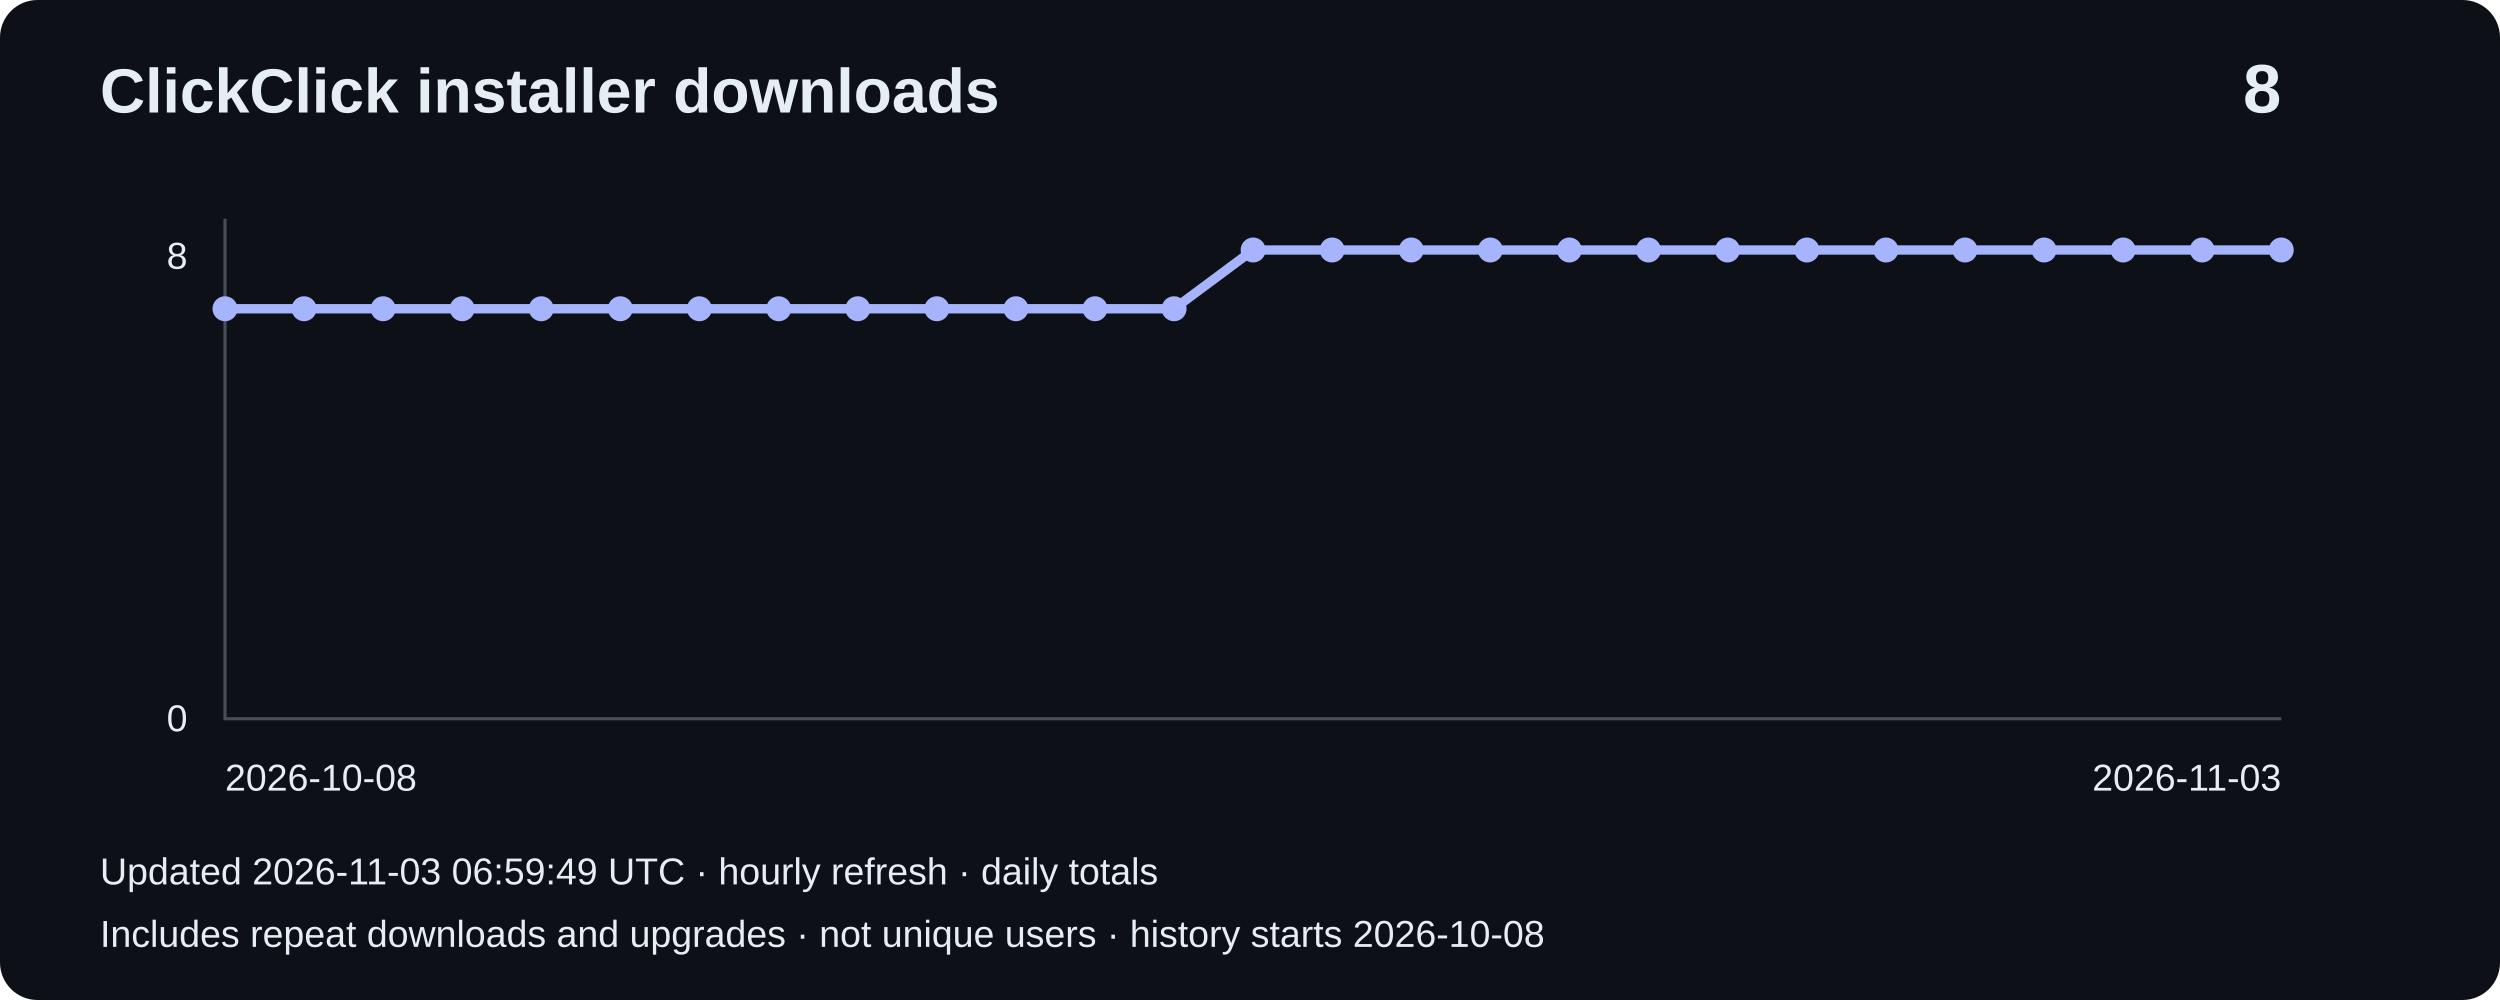
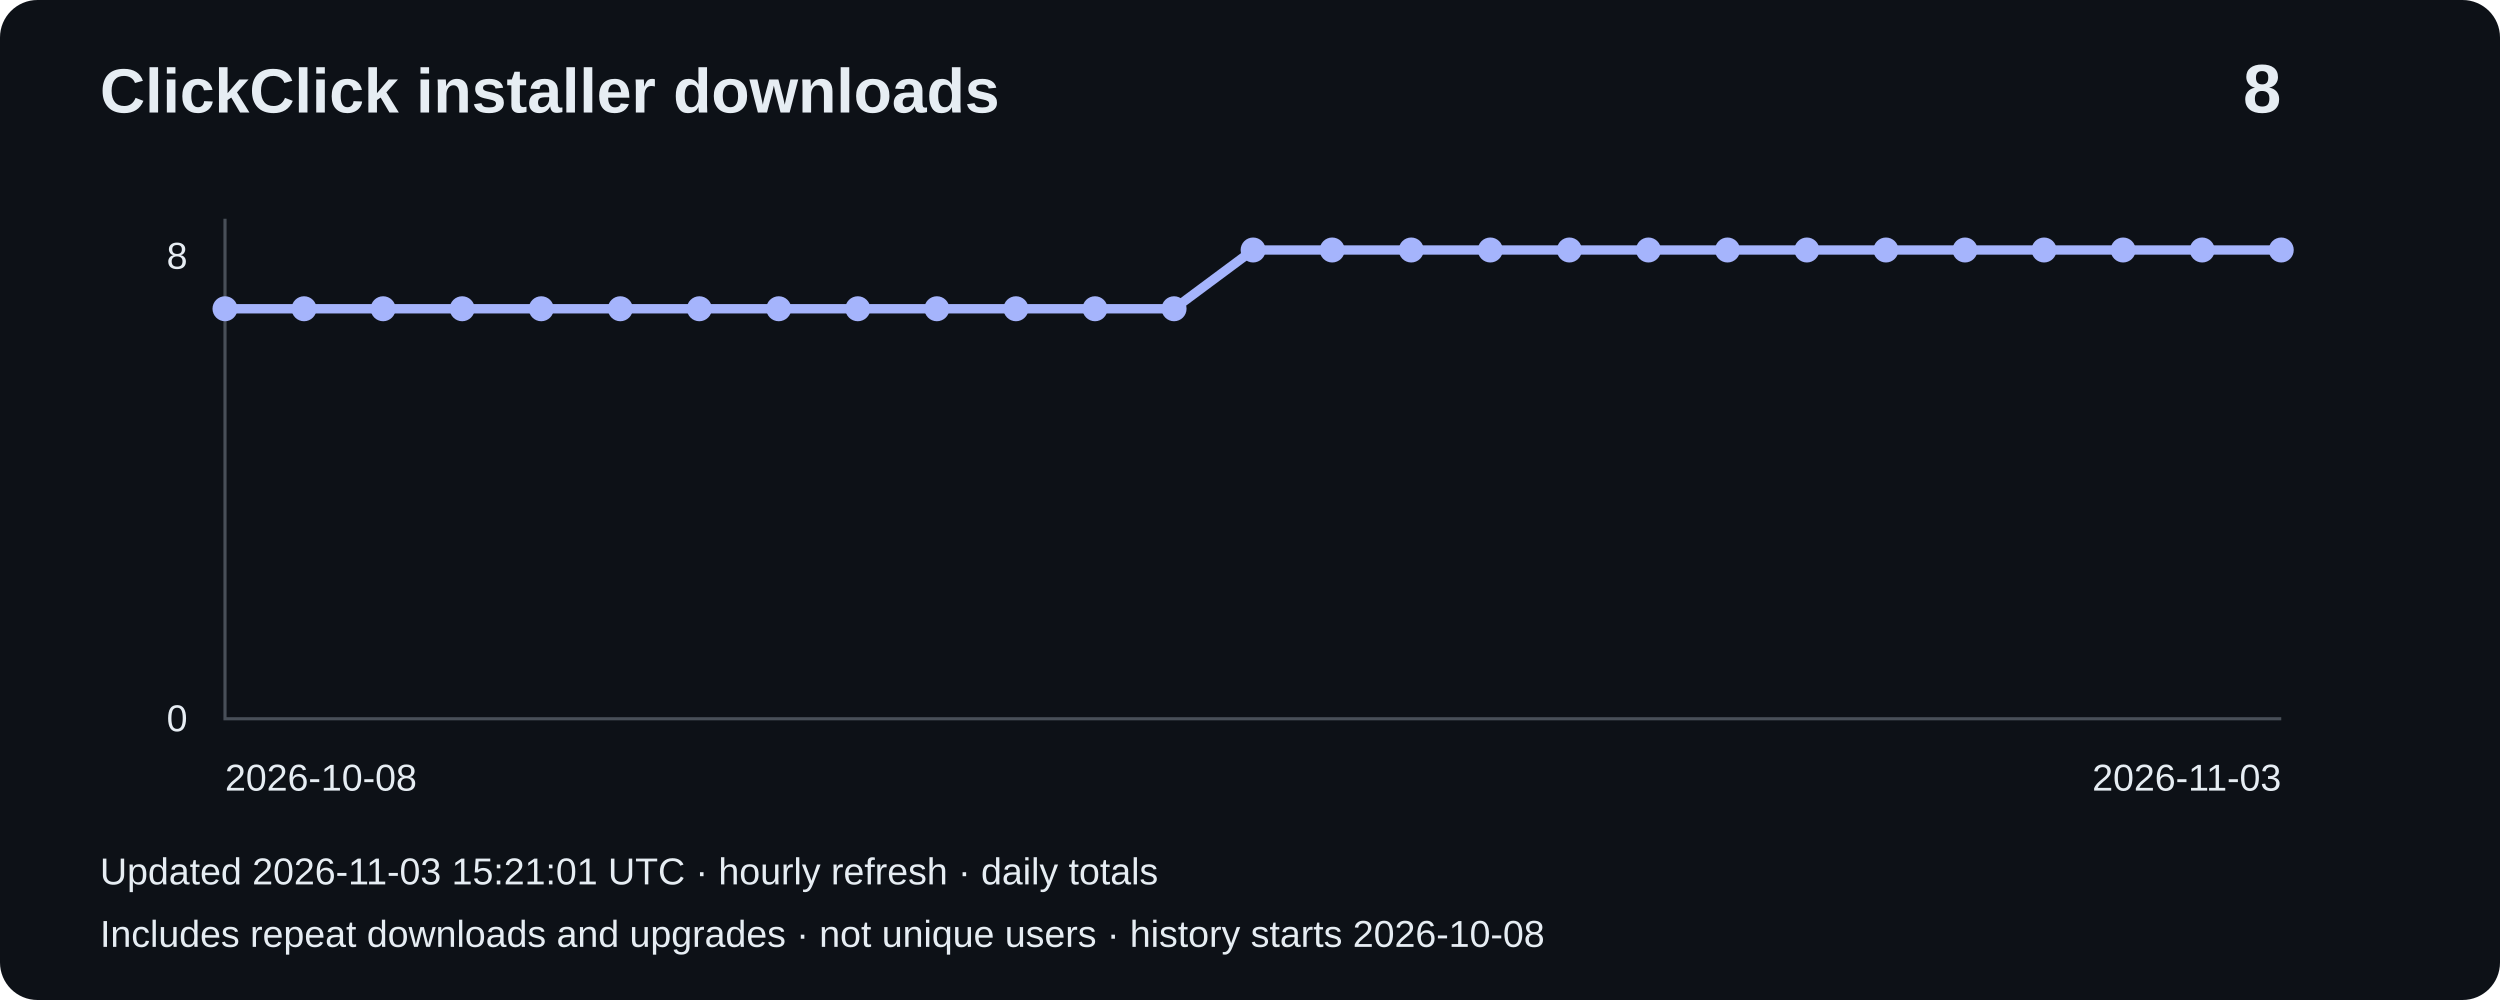
<svg xmlns="http://www.w3.org/2000/svg" width="800" height="320" viewBox="0 0 800 320" role="img" aria-label="Installer downloads: 8">
  <rect width="800" height="320" rx="12" fill="#0d1117" />
  <g font-family="Arial,sans-serif" fill="#e6edf3">
    <text x="32" y="36" font-size="20" font-weight="bold">ClickClick installer downloads</text>
    <text x="730" y="36" font-size="22" text-anchor="end" font-weight="bold">8</text>
    <path d="M72 70V230H730" fill="none" stroke="#484f58" />
    <text x="60" y="86" text-anchor="end" font-size="12">8</text>
    <text x="60" y="234" text-anchor="end" font-size="12">0</text>
    <polyline points="72.0,98.8 97.3,98.8 122.6,98.8 147.9,98.8 173.2,98.8 198.5,98.8 223.8,98.8 249.2,98.8 274.5,98.8 299.8,98.8 325.1,98.8 350.4,98.8 375.7,98.8 401.0,80.0 426.3,80.0 451.6,80.0 476.9,80.0 502.2,80.0 527.5,80.0 552.8,80.0 578.2,80.0 603.5,80.0 628.8,80.0 654.1,80.0 679.4,80.0 704.7,80.0 730.0,80.0" fill="none" stroke="#a5b4fc" stroke-width="3" />
    <circle cx="72.0" cy="98.8" r="4" fill="#a5b4fc" />
    <circle cx="97.3" cy="98.8" r="4" fill="#a5b4fc" />
    <circle cx="122.6" cy="98.8" r="4" fill="#a5b4fc" />
    <circle cx="147.9" cy="98.8" r="4" fill="#a5b4fc" />
    <circle cx="173.2" cy="98.8" r="4" fill="#a5b4fc" />
    <circle cx="198.5" cy="98.8" r="4" fill="#a5b4fc" />
    <circle cx="223.8" cy="98.8" r="4" fill="#a5b4fc" />
    <circle cx="249.2" cy="98.8" r="4" fill="#a5b4fc" />
    <circle cx="274.5" cy="98.8" r="4" fill="#a5b4fc" />
    <circle cx="299.8" cy="98.8" r="4" fill="#a5b4fc" />
    <circle cx="325.1" cy="98.8" r="4" fill="#a5b4fc" />
    <circle cx="350.4" cy="98.8" r="4" fill="#a5b4fc" />
    <circle cx="375.7" cy="98.8" r="4" fill="#a5b4fc" />
    <circle cx="401.0" cy="80.0" r="4" fill="#a5b4fc" />
    <circle cx="426.3" cy="80.0" r="4" fill="#a5b4fc" />
    <circle cx="451.6" cy="80.0" r="4" fill="#a5b4fc" />
    <circle cx="476.9" cy="80.0" r="4" fill="#a5b4fc" />
    <circle cx="502.2" cy="80.0" r="4" fill="#a5b4fc" />
    <circle cx="527.5" cy="80.0" r="4" fill="#a5b4fc" />
    <circle cx="552.8" cy="80.0" r="4" fill="#a5b4fc" />
    <circle cx="578.2" cy="80.0" r="4" fill="#a5b4fc" />
    <circle cx="603.5" cy="80.0" r="4" fill="#a5b4fc" />
    <circle cx="628.8" cy="80.0" r="4" fill="#a5b4fc" />
    <circle cx="654.1" cy="80.0" r="4" fill="#a5b4fc" />
    <circle cx="679.4" cy="80.0" r="4" fill="#a5b4fc" />
    <circle cx="704.7" cy="80.0" r="4" fill="#a5b4fc" />
    <circle cx="730.0" cy="80.0" r="4" fill="#a5b4fc" />
    <text x="72" y="253" font-size="12">2026-10-08</text>
    <text x="730" y="253" text-anchor="end" font-size="12">2026-11-03</text>
-     <text x="32" y="283" font-size="12">Updated 2026-11-03 06:59:49 UTC · hourly refresh · daily totals</text>
+     <text x="32" y="283" font-size="12">Updated 2026-11-03 15:21:01 UTC · hourly refresh · daily totals</text>
    <text x="32" y="303" font-size="12">Includes repeat downloads and upgrades · not unique users · history starts 2026-10-08</text>
  </g>
</svg>
